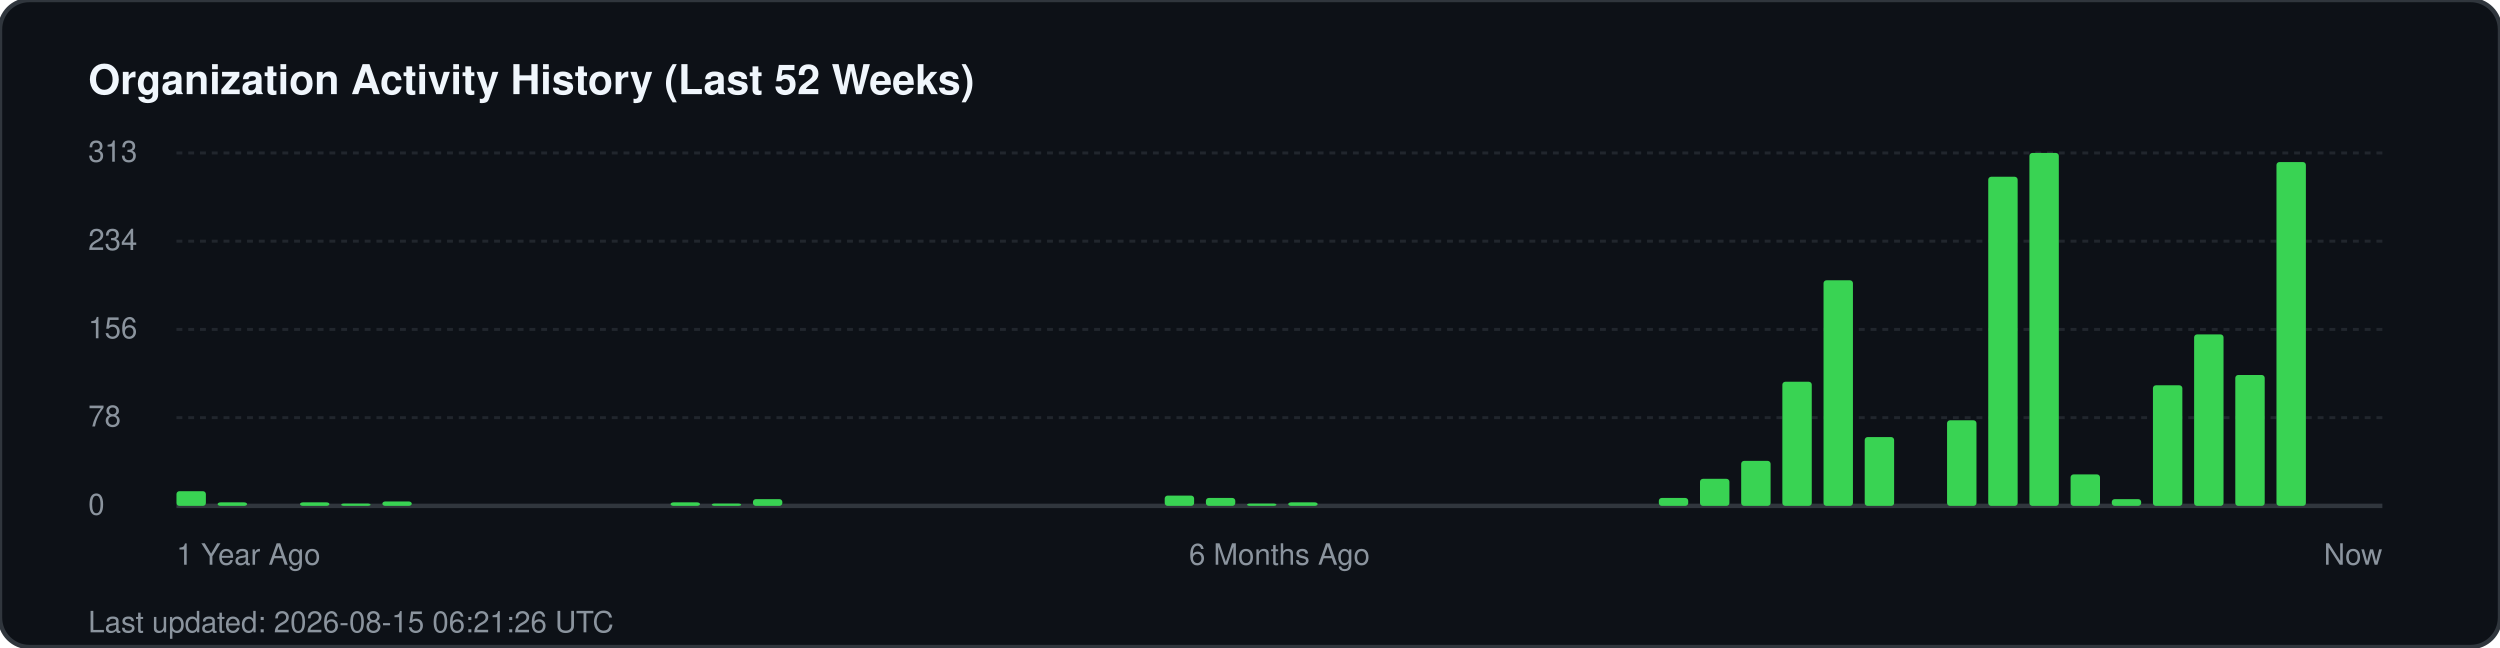
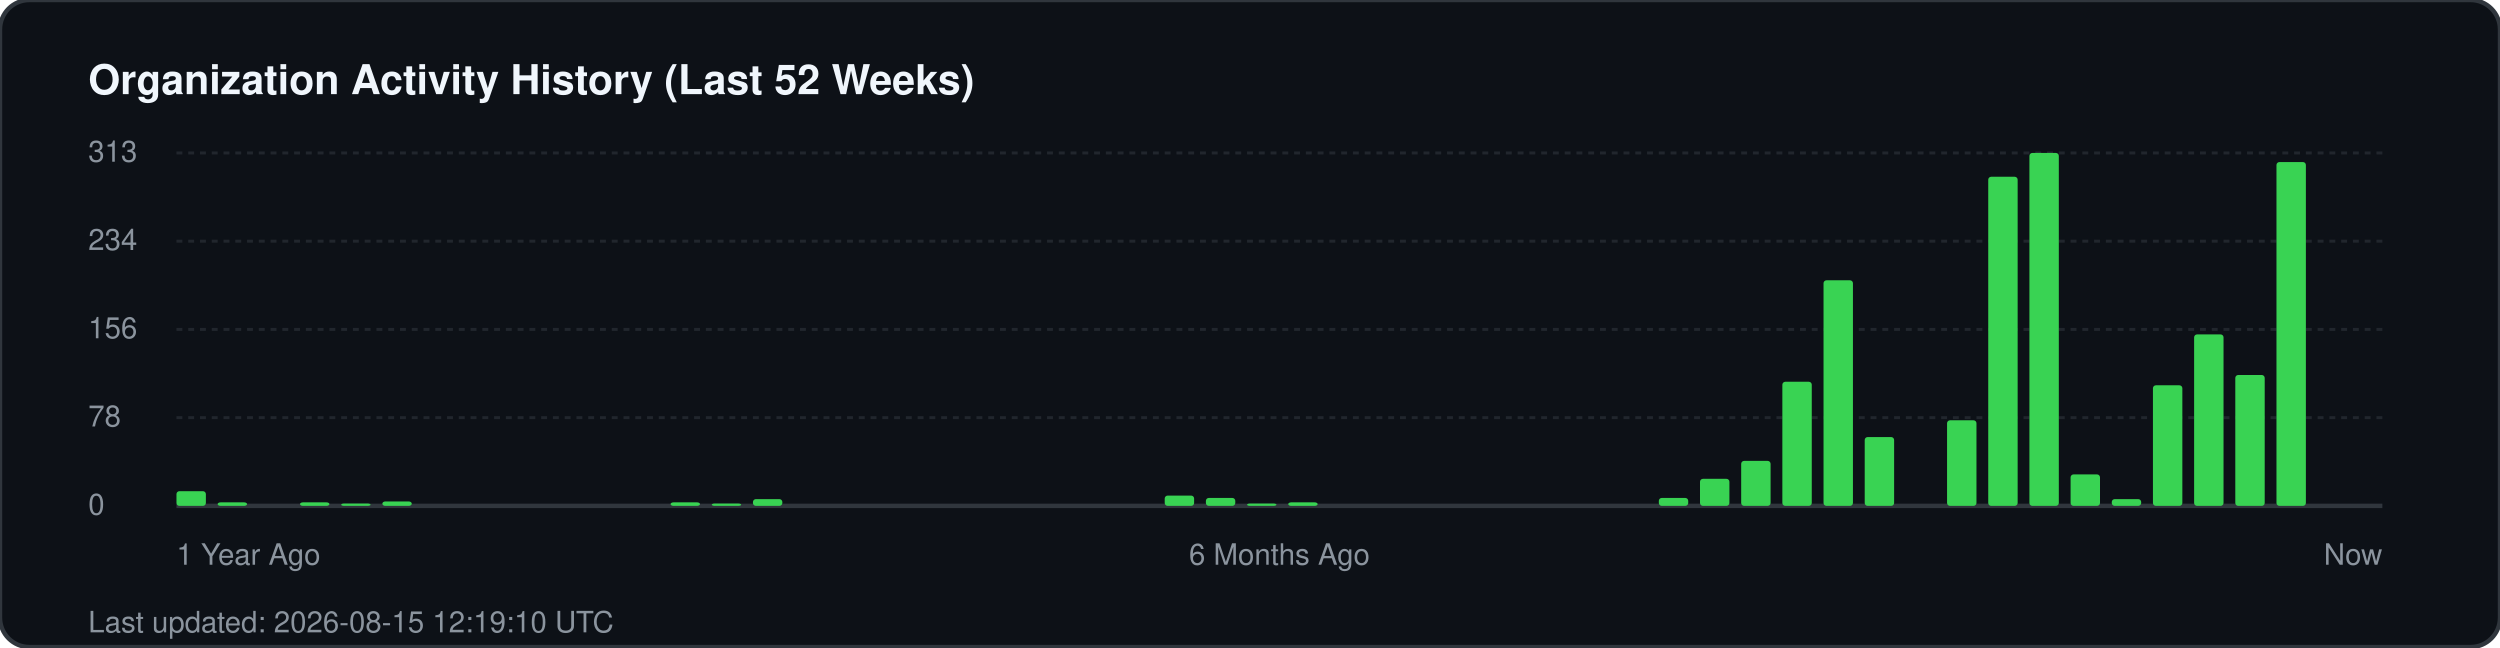
<svg xmlns="http://www.w3.org/2000/svg" width="850" height="220" viewBox="0 0 850 220" fill="none">
  <rect width="850" height="220" rx="10" fill="#0d1117" stroke="#30363d" stroke-width="1.5" />
  <text x="30" y="32" fill="#f0f6fc" font-family="-apple-system, BlinkMacSystemFont, 'Segoe UI', Helvetica, Arial, sans-serif" font-size="14" font-weight="700">Organization Activity History (Last 52 Weeks)</text>
  <g fill="#8b949e" font-family="-apple-system, BlinkMacSystemFont, 'Segoe UI', Helvetica, Arial, sans-serif" font-size="10">
    <text x="30" y="55">313</text>
    <line x1="60" y1="52" x2="810" y2="52" stroke="#21262d" stroke-width="1" stroke-dasharray="2 2" />
    <text x="30" y="85">234</text>
    <line x1="60" y1="82" x2="810" y2="82" stroke="#21262d" stroke-width="1" stroke-dasharray="2 2" />
    <text x="30" y="115">156</text>
    <line x1="60" y1="112" x2="810" y2="112" stroke="#21262d" stroke-width="1" stroke-dasharray="2 2" />
    <text x="30" y="145">78</text>
    <line x1="60" y1="142" x2="810" y2="142" stroke="#21262d" stroke-width="1" stroke-dasharray="2 2" />
    <text x="30" y="175">0</text>
    <line x1="60" y1="172" x2="810" y2="172" stroke="#30363d" stroke-width="1.5" />
  </g>
  <g transform="translate(60, 0)">
    <rect x="0.0" y="167.0" width="10" height="5.0" fill="#39d353" rx="1" />
    <rect x="14.0" y="170.8" width="10" height="1.2" fill="#39d353" rx="1" />
    <rect x="42.0" y="170.8" width="10" height="1.2" fill="#39d353" rx="1" />
    <rect x="56.0" y="171.2" width="10" height="0.8" fill="#39d353" rx="1" />
    <rect x="70.0" y="170.5" width="10" height="1.5" fill="#39d353" rx="1" />
    <rect x="168.0" y="170.8" width="10" height="1.2" fill="#39d353" rx="1" />
    <rect x="182.0" y="171.2" width="10" height="0.8" fill="#39d353" rx="1" />
    <rect x="196.0" y="169.7" width="10" height="2.3" fill="#39d353" rx="1" />
    <rect x="336.0" y="168.5" width="10" height="3.5" fill="#39d353" rx="1" />
    <rect x="350.0" y="169.3" width="10" height="2.7" fill="#39d353" rx="1" />
    <rect x="364.0" y="171.2" width="10" height="0.8" fill="#39d353" rx="1" />
    <rect x="378.0" y="170.8" width="10" height="1.2" fill="#39d353" rx="1" />
    <rect x="504.0" y="169.3" width="10" height="2.7" fill="#39d353" rx="1" />
    <rect x="518.0" y="162.8" width="10" height="9.2" fill="#39d353" rx="1" />
    <rect x="532.0" y="156.7" width="10" height="15.3" fill="#39d353" rx="1" />
    <rect x="546.0" y="129.8" width="10" height="42.2" fill="#39d353" rx="1" />
    <rect x="560.0" y="95.3" width="10" height="76.7" fill="#39d353" rx="1" />
    <rect x="574.0" y="148.6" width="10" height="23.4" fill="#39d353" rx="1" />
    <rect x="602.0" y="142.9" width="10" height="29.1" fill="#39d353" rx="1" />
    <rect x="616.0" y="60.1" width="10" height="111.9" fill="#39d353" rx="1" />
    <rect x="630.0" y="52.0" width="10" height="120.0" fill="#39d353" rx="1" />
    <rect x="644.0" y="161.3" width="10" height="10.7" fill="#39d353" rx="1" />
    <rect x="658.0" y="169.7" width="10" height="2.3" fill="#39d353" rx="1" />
    <rect x="672.0" y="131.0" width="10" height="41.0" fill="#39d353" rx="1" />
    <rect x="686.0" y="113.7" width="10" height="58.3" fill="#39d353" rx="1" />
    <rect x="700.0" y="127.5" width="10" height="44.5" fill="#39d353" rx="1" />
    <rect x="714.0" y="55.1" width="10" height="116.9" fill="#39d353" rx="1" />
  </g>
  <g transform="translate(60, 192)" fill="#8b949e" font-family="-apple-system, BlinkMacSystemFont, 'Segoe UI', Helvetica, Arial, sans-serif" font-size="10">
    <text x="0">1 Year Ago</text>
    <text x="375" text-anchor="middle">6 Months Ago</text>
    <text x="750" text-anchor="end">Now</text>
  </g>
-   <text x="30" y="215" fill="#8b949e" font-family="-apple-system, BlinkMacSystemFont, 'Segoe UI', Helvetica, Arial, sans-serif" font-size="10">Last updated: 2026-08-15 06:21:26 UTC</text>
+   <text x="30" y="215" fill="#8b949e" font-family="-apple-system, BlinkMacSystemFont, 'Segoe UI', Helvetica, Arial, sans-serif" font-size="10">Last updated: 2026-08-15 12:19:10 UTC</text>
</svg>
